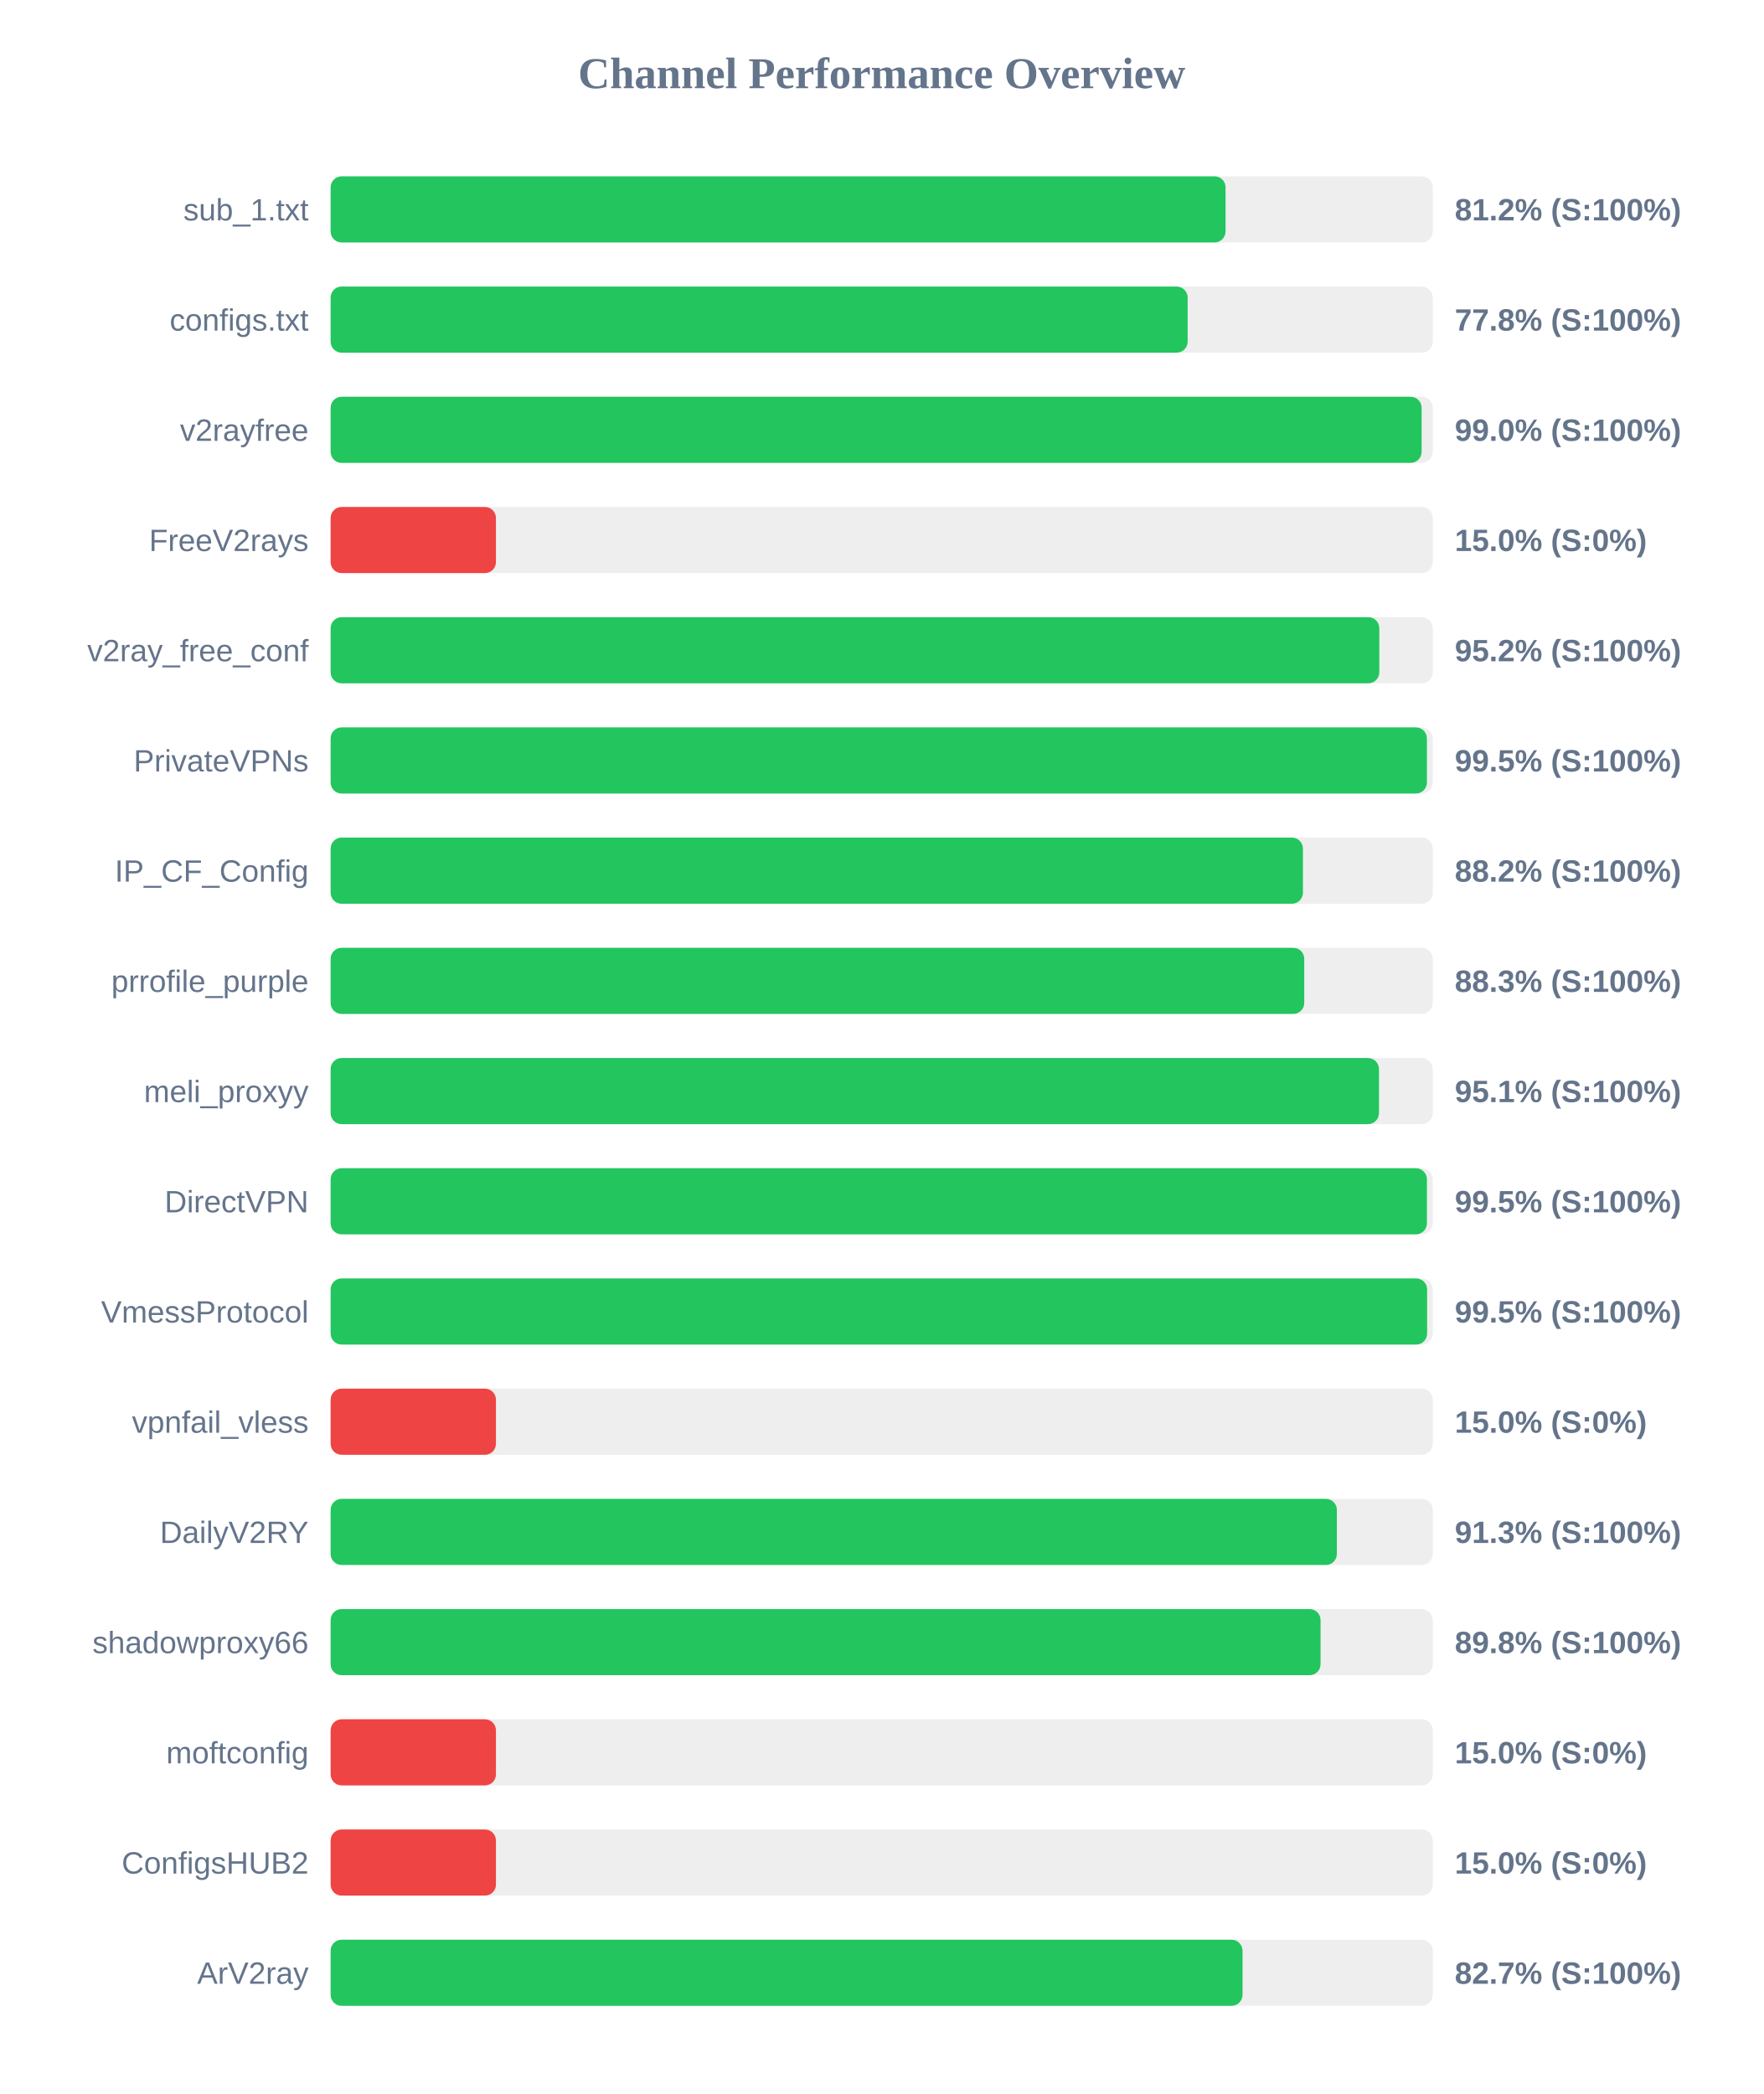
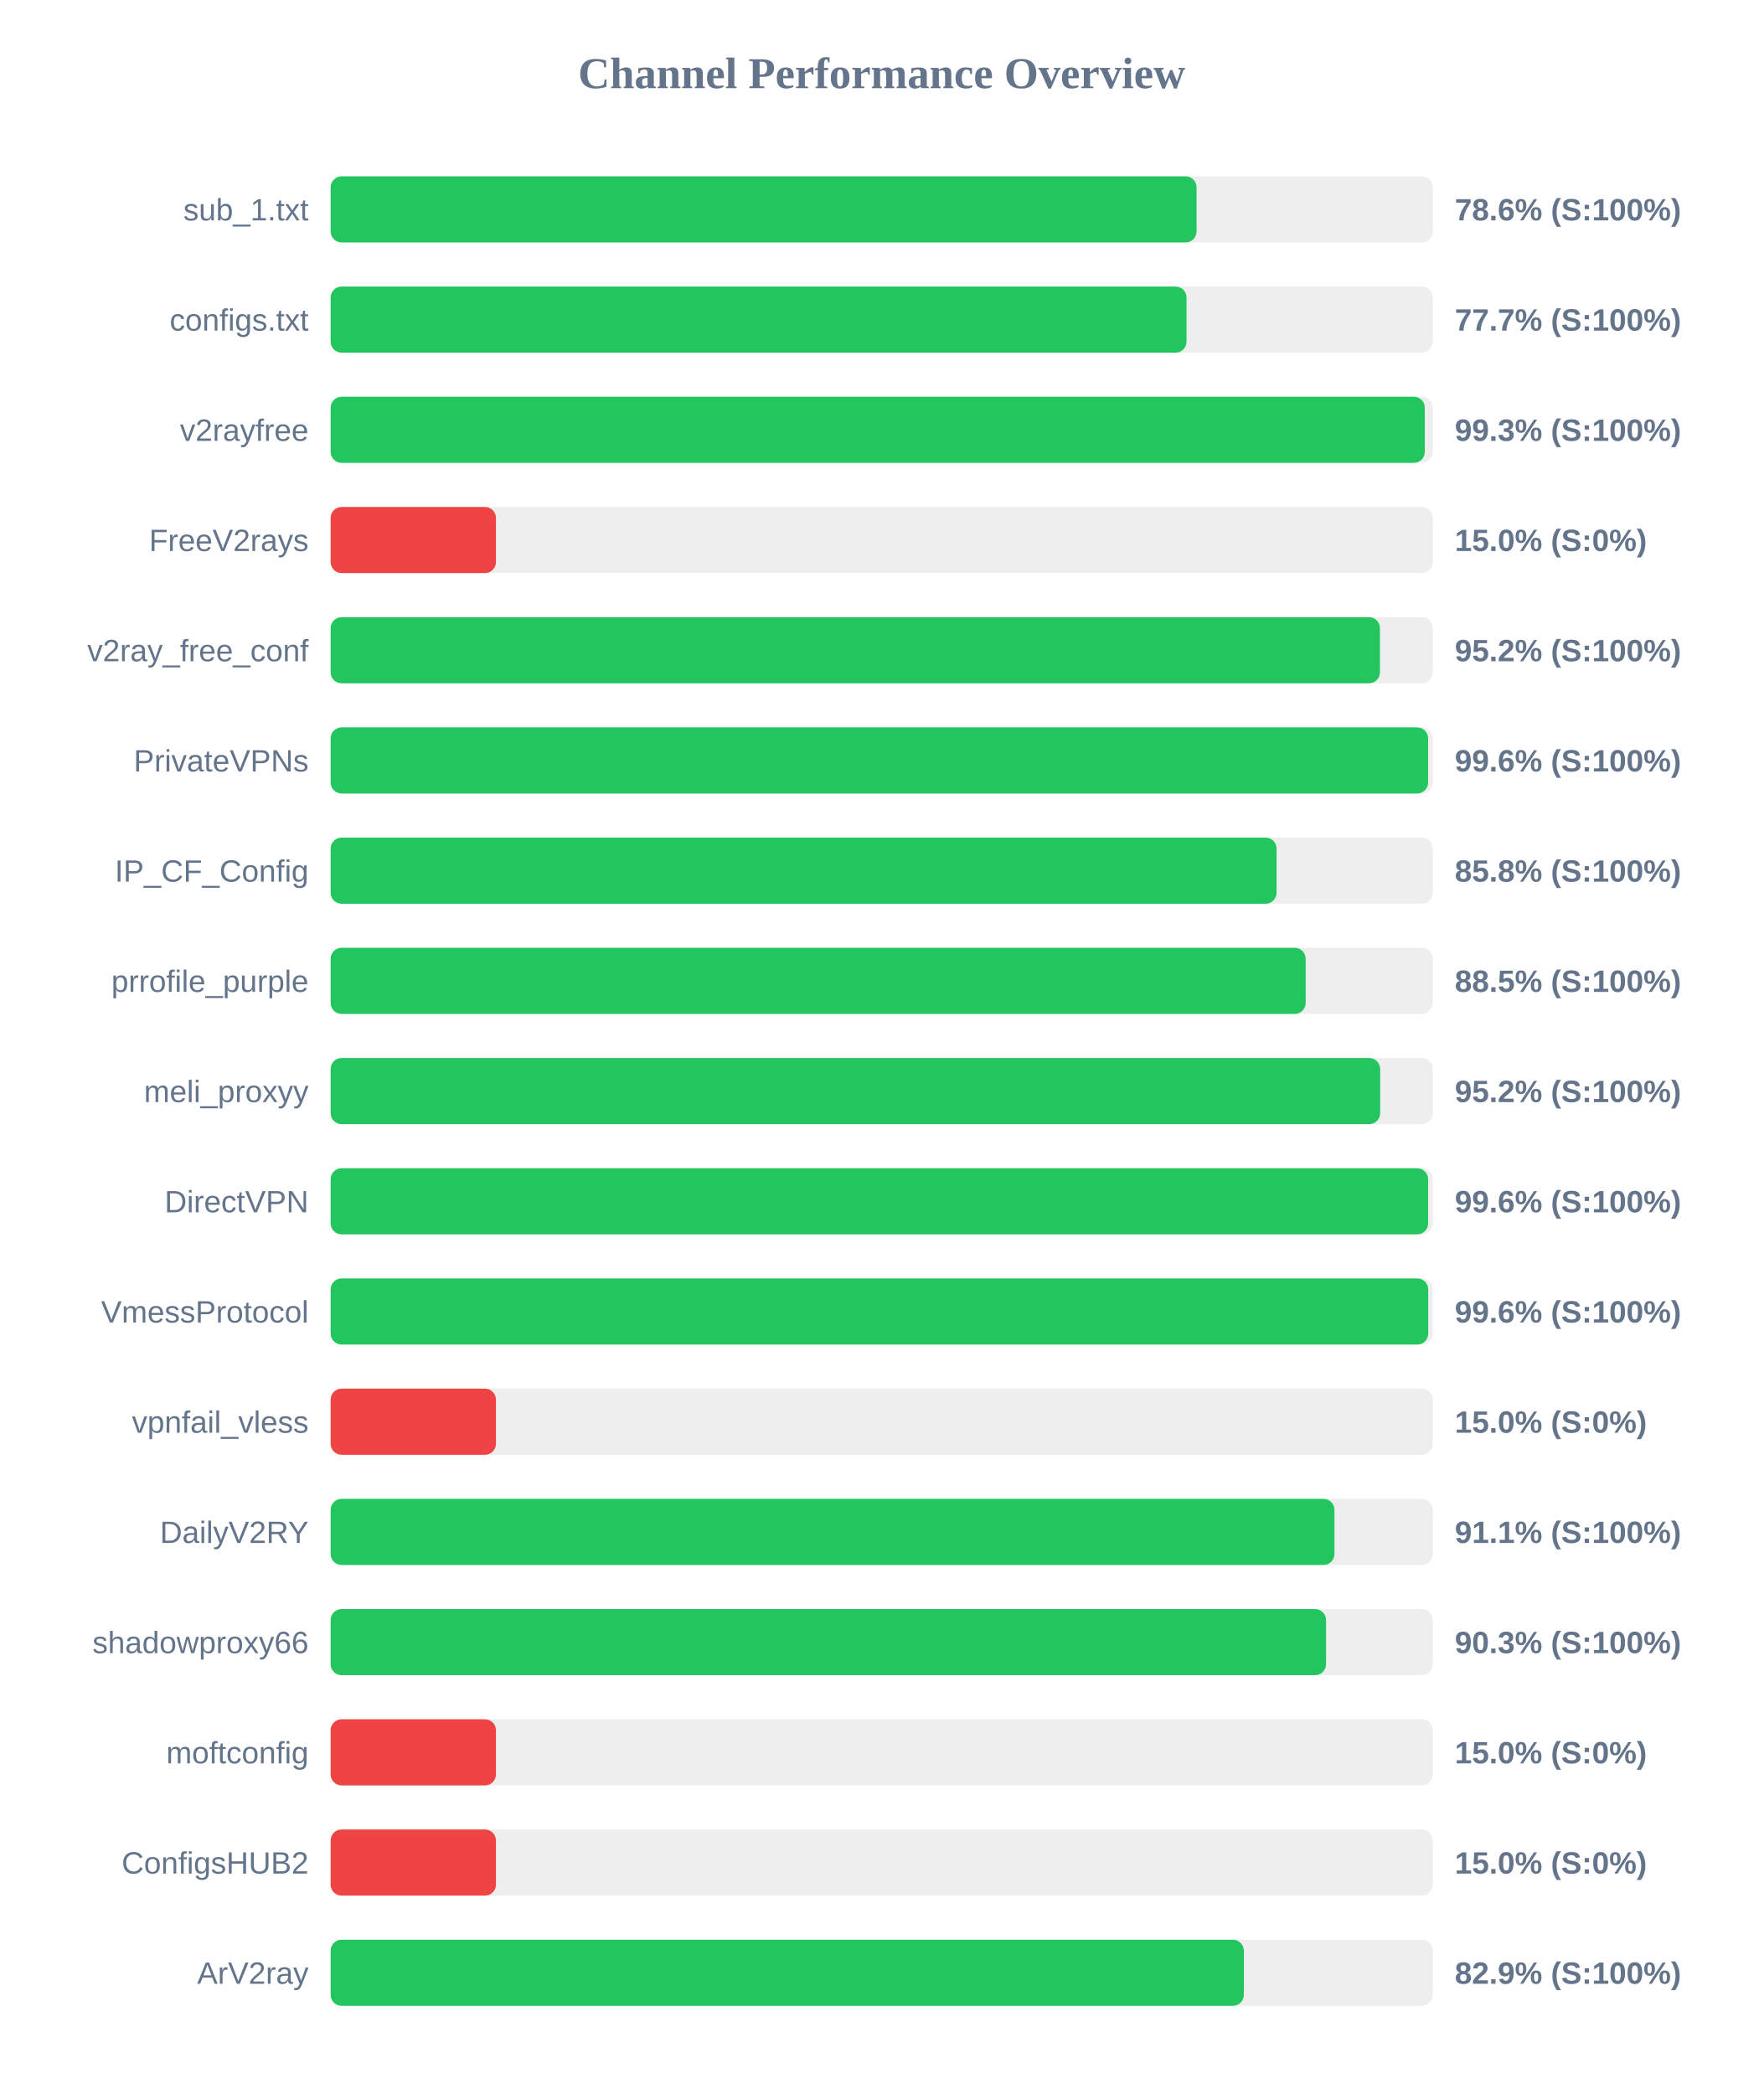
<svg xmlns="http://www.w3.org/2000/svg" width="800" height="950" version="1.1">
  <style>
        .row { font: 14px Arial; fill: #64748b; }
        .score { font: bold 14px Arial; fill: #64748b; }
    </style>
  <text x="400" y="40" text-anchor="middle" font-size="20px" font-weight="bold" fill="#64748b">Channel Performance Overview</text>
  <rect x="150" y="80" width="500" height="30" fill="#eee" rx="5" />
-   <rect x="150" y="80" width="406.0" height="30" fill="#22c55e" rx="5" />
+   <rect x="150" y="80" width="392.85" height="30" fill="#22c55e" rx="5" />
  <text x="140" y="100" text-anchor="end" class="row">sub_1.txt</text>
-   <text x="660" y="100" text-anchor="start" class="score">81.2% (S:100%)</text>
+   <text x="660" y="100" text-anchor="start" class="score">78.6% (S:100%)</text>
  <rect x="150" y="130" width="500" height="30" fill="#eee" rx="5" />
-   <rect x="150" y="130" width="388.8" height="30" fill="#22c55e" rx="5" />
+   <rect x="150" y="130" width="388.3" height="30" fill="#22c55e" rx="5" />
  <text x="140" y="150" text-anchor="end" class="row">configs.txt</text>
-   <text x="660" y="150" text-anchor="start" class="score">77.8% (S:100%)</text>
+   <text x="660" y="150" text-anchor="start" class="score">77.7% (S:100%)</text>
  <rect x="150" y="180" width="500" height="30" fill="#eee" rx="5" />
-   <rect x="150" y="180" width="494.95" height="30" fill="#22c55e" rx="5" />
+   <rect x="150" y="180" width="496.4" height="30" fill="#22c55e" rx="5" />
  <text x="140" y="200" text-anchor="end" class="row">v2rayfree</text>
-   <text x="660" y="200" text-anchor="start" class="score">99.0% (S:100%)</text>
+   <text x="660" y="200" text-anchor="start" class="score">99.3% (S:100%)</text>
  <rect x="150" y="230" width="500" height="30" fill="#eee" rx="5" />
  <rect x="150" y="230" width="75.0" height="30" fill="#ef4444" rx="5" />
  <text x="140" y="250" text-anchor="end" class="row">FreeV2rays</text>
  <text x="660" y="250" text-anchor="start" class="score">15.0% (S:0%)</text>
  <rect x="150" y="280" width="500" height="30" fill="#eee" rx="5" />
-   <rect x="150" y="280" width="475.75" height="30" fill="#22c55e" rx="5" />
+   <rect x="150" y="280" width="476.05" height="30" fill="#22c55e" rx="5" />
  <text x="140" y="300" text-anchor="end" class="row">v2ray_free_conf</text>
  <text x="660" y="300" text-anchor="start" class="score">95.2% (S:100%)</text>
  <rect x="150" y="330" width="500" height="30" fill="#eee" rx="5" />
-   <rect x="150" y="330" width="497.35" height="30" fill="#22c55e" rx="5" />
+   <rect x="150" y="330" width="497.9" height="30" fill="#22c55e" rx="5" />
  <text x="140" y="350" text-anchor="end" class="row">PrivateVPNs</text>
-   <text x="660" y="350" text-anchor="start" class="score">99.5% (S:100%)</text>
+   <text x="660" y="350" text-anchor="start" class="score">99.6% (S:100%)</text>
  <rect x="150" y="380" width="500" height="30" fill="#eee" rx="5" />
-   <rect x="150" y="380" width="441.1" height="30" fill="#22c55e" rx="5" />
+   <rect x="150" y="380" width="429.15" height="30" fill="#22c55e" rx="5" />
  <text x="140" y="400" text-anchor="end" class="row">IP_CF_Config</text>
-   <text x="660" y="400" text-anchor="start" class="score">88.2% (S:100%)</text>
+   <text x="660" y="400" text-anchor="start" class="score">85.8% (S:100%)</text>
  <rect x="150" y="430" width="500" height="30" fill="#eee" rx="5" />
-   <rect x="150" y="430" width="441.7" height="30" fill="#22c55e" rx="5" />
+   <rect x="150" y="430" width="442.35" height="30" fill="#22c55e" rx="5" />
  <text x="140" y="450" text-anchor="end" class="row">prrofile_purple</text>
-   <text x="660" y="450" text-anchor="start" class="score">88.3% (S:100%)</text>
+   <text x="660" y="450" text-anchor="start" class="score">88.5% (S:100%)</text>
  <rect x="150" y="480" width="500" height="30" fill="#eee" rx="5" />
-   <rect x="150" y="480" width="475.6" height="30" fill="#22c55e" rx="5" />
+   <rect x="150" y="480" width="476.15" height="30" fill="#22c55e" rx="5" />
  <text x="140" y="500" text-anchor="end" class="row">meli_proxyy</text>
-   <text x="660" y="500" text-anchor="start" class="score">95.1% (S:100%)</text>
+   <text x="660" y="500" text-anchor="start" class="score">95.2% (S:100%)</text>
  <rect x="150" y="530" width="500" height="30" fill="#eee" rx="5" />
-   <rect x="150" y="530" width="497.35" height="30" fill="#22c55e" rx="5" />
+   <rect x="150" y="530" width="497.9" height="30" fill="#22c55e" rx="5" />
  <text x="140" y="550" text-anchor="end" class="row">DirectVPN</text>
-   <text x="660" y="550" text-anchor="start" class="score">99.5% (S:100%)</text>
+   <text x="660" y="550" text-anchor="start" class="score">99.6% (S:100%)</text>
  <rect x="150" y="580" width="500" height="30" fill="#eee" rx="5" />
-   <rect x="150" y="580" width="497.45" height="30" fill="#22c55e" rx="5" />
+   <rect x="150" y="580" width="497.95" height="30" fill="#22c55e" rx="5" />
  <text x="140" y="600" text-anchor="end" class="row">VmessProtocol</text>
-   <text x="660" y="600" text-anchor="start" class="score">99.5% (S:100%)</text>
+   <text x="660" y="600" text-anchor="start" class="score">99.6% (S:100%)</text>
  <rect x="150" y="630" width="500" height="30" fill="#eee" rx="5" />
  <rect x="150" y="630" width="75.0" height="30" fill="#ef4444" rx="5" />
  <text x="140" y="650" text-anchor="end" class="row">vpnfail_vless</text>
  <text x="660" y="650" text-anchor="start" class="score">15.0% (S:0%)</text>
  <rect x="150" y="680" width="500" height="30" fill="#eee" rx="5" />
-   <rect x="150" y="680" width="456.5" height="30" fill="#22c55e" rx="5" />
+   <rect x="150" y="680" width="455.4" height="30" fill="#22c55e" rx="5" />
  <text x="140" y="700" text-anchor="end" class="row">DailyV2RY</text>
-   <text x="660" y="700" text-anchor="start" class="score">91.3% (S:100%)</text>
+   <text x="660" y="700" text-anchor="start" class="score">91.1% (S:100%)</text>
  <rect x="150" y="730" width="500" height="30" fill="#eee" rx="5" />
-   <rect x="150" y="730" width="449.1" height="30" fill="#22c55e" rx="5" />
+   <rect x="150" y="730" width="451.6" height="30" fill="#22c55e" rx="5" />
  <text x="140" y="750" text-anchor="end" class="row">shadowproxy66</text>
-   <text x="660" y="750" text-anchor="start" class="score">89.8% (S:100%)</text>
+   <text x="660" y="750" text-anchor="start" class="score">90.3% (S:100%)</text>
  <rect x="150" y="780" width="500" height="30" fill="#eee" rx="5" />
  <rect x="150" y="780" width="75.0" height="30" fill="#ef4444" rx="5" />
  <text x="140" y="800" text-anchor="end" class="row">moftconfig</text>
  <text x="660" y="800" text-anchor="start" class="score">15.0% (S:0%)</text>
  <rect x="150" y="830" width="500" height="30" fill="#eee" rx="5" />
  <rect x="150" y="830" width="75.0" height="30" fill="#ef4444" rx="5" />
  <text x="140" y="850" text-anchor="end" class="row">ConfigsHUB2</text>
  <text x="660" y="850" text-anchor="start" class="score">15.0% (S:0%)</text>
  <rect x="150" y="880" width="500" height="30" fill="#eee" rx="5" />
-   <rect x="150" y="880" width="413.7" height="30" fill="#22c55e" rx="5" />
+   <rect x="150" y="880" width="414.3" height="30" fill="#22c55e" rx="5" />
  <text x="140" y="900" text-anchor="end" class="row">ArV2ray</text>
-   <text x="660" y="900" text-anchor="start" class="score">82.7% (S:100%)</text>
+   <text x="660" y="900" text-anchor="start" class="score">82.9% (S:100%)</text>
</svg>
